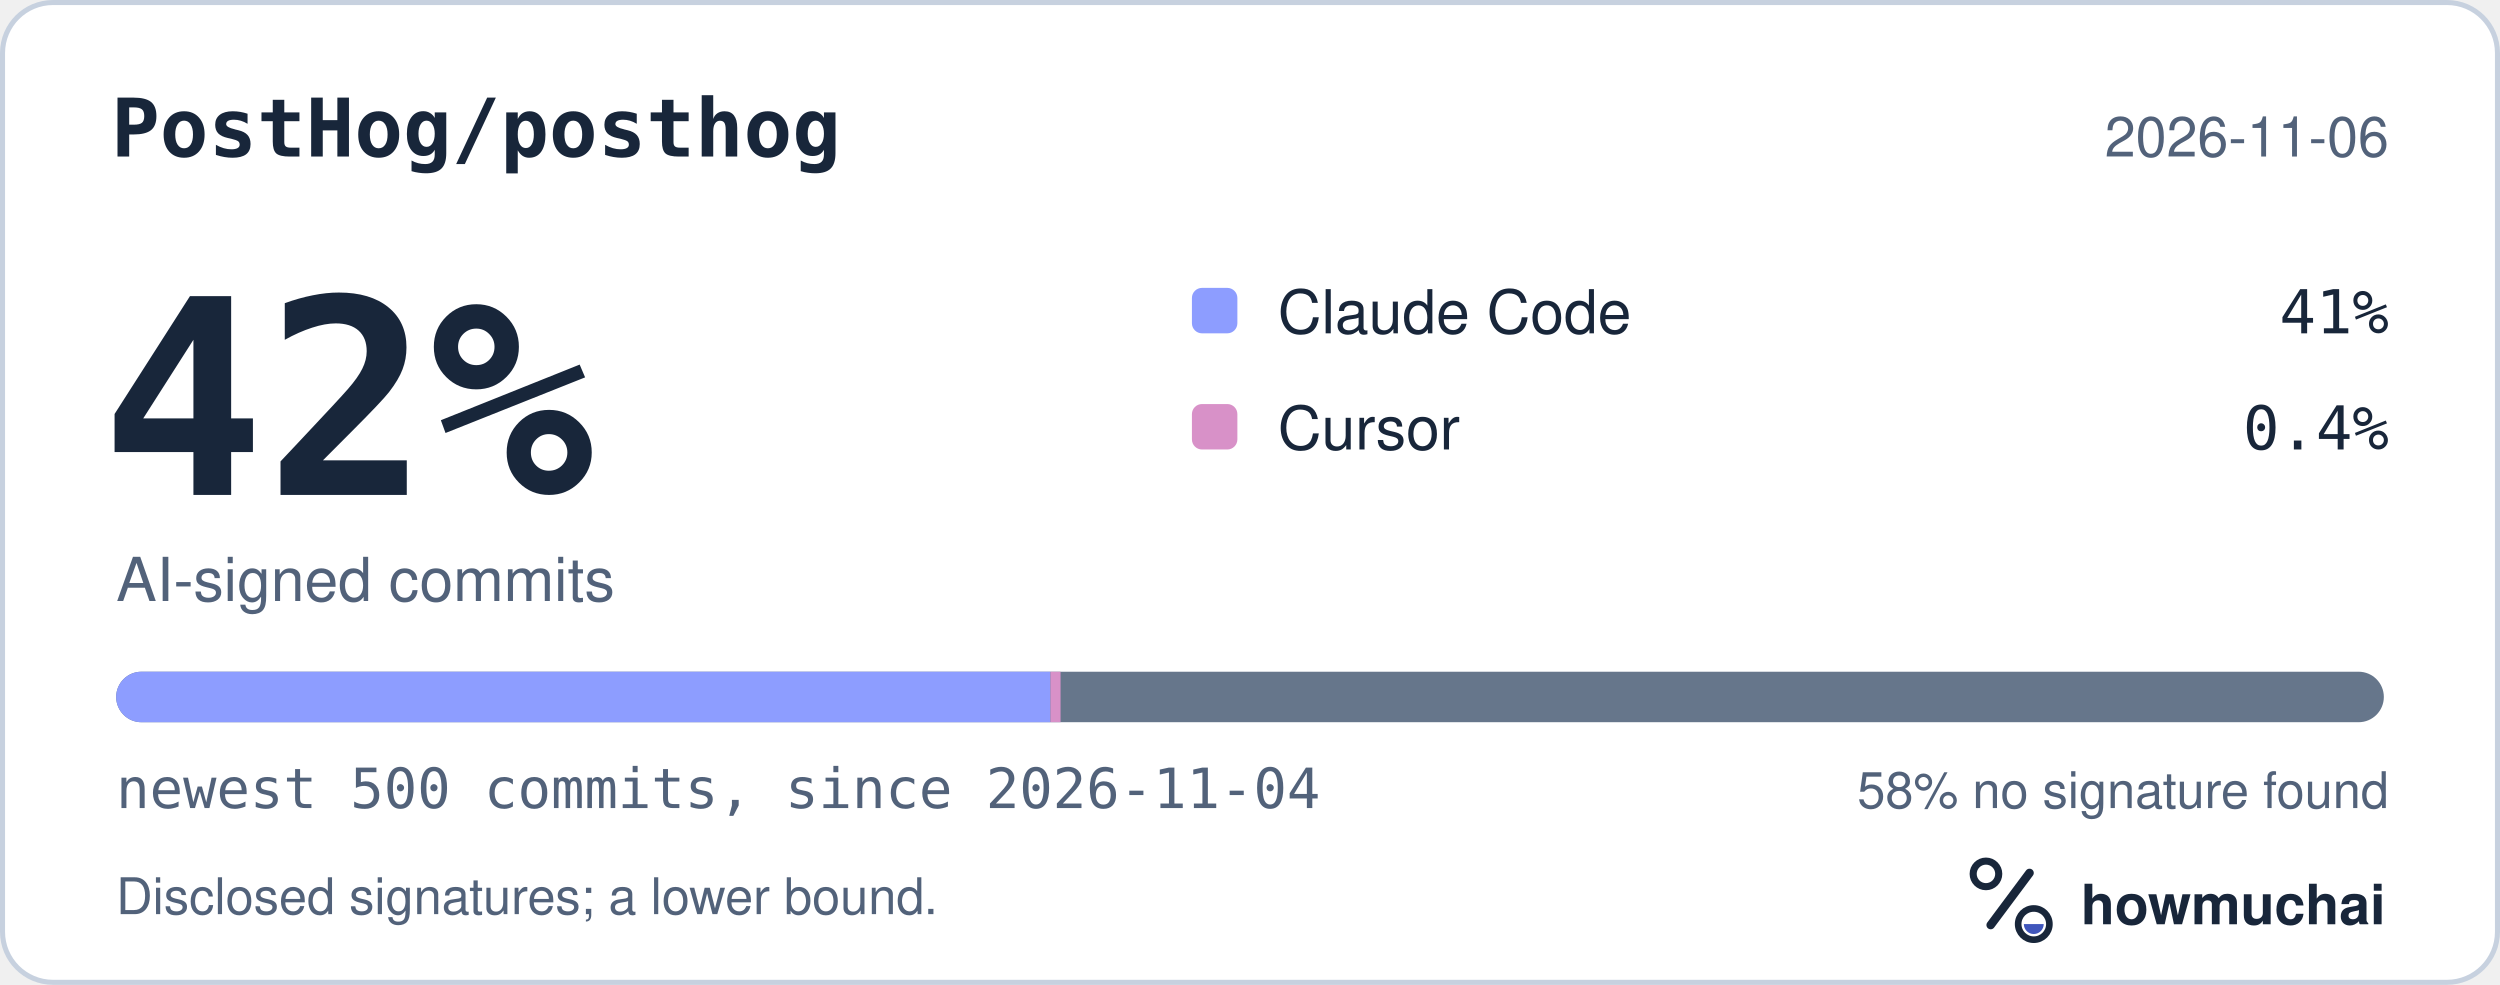
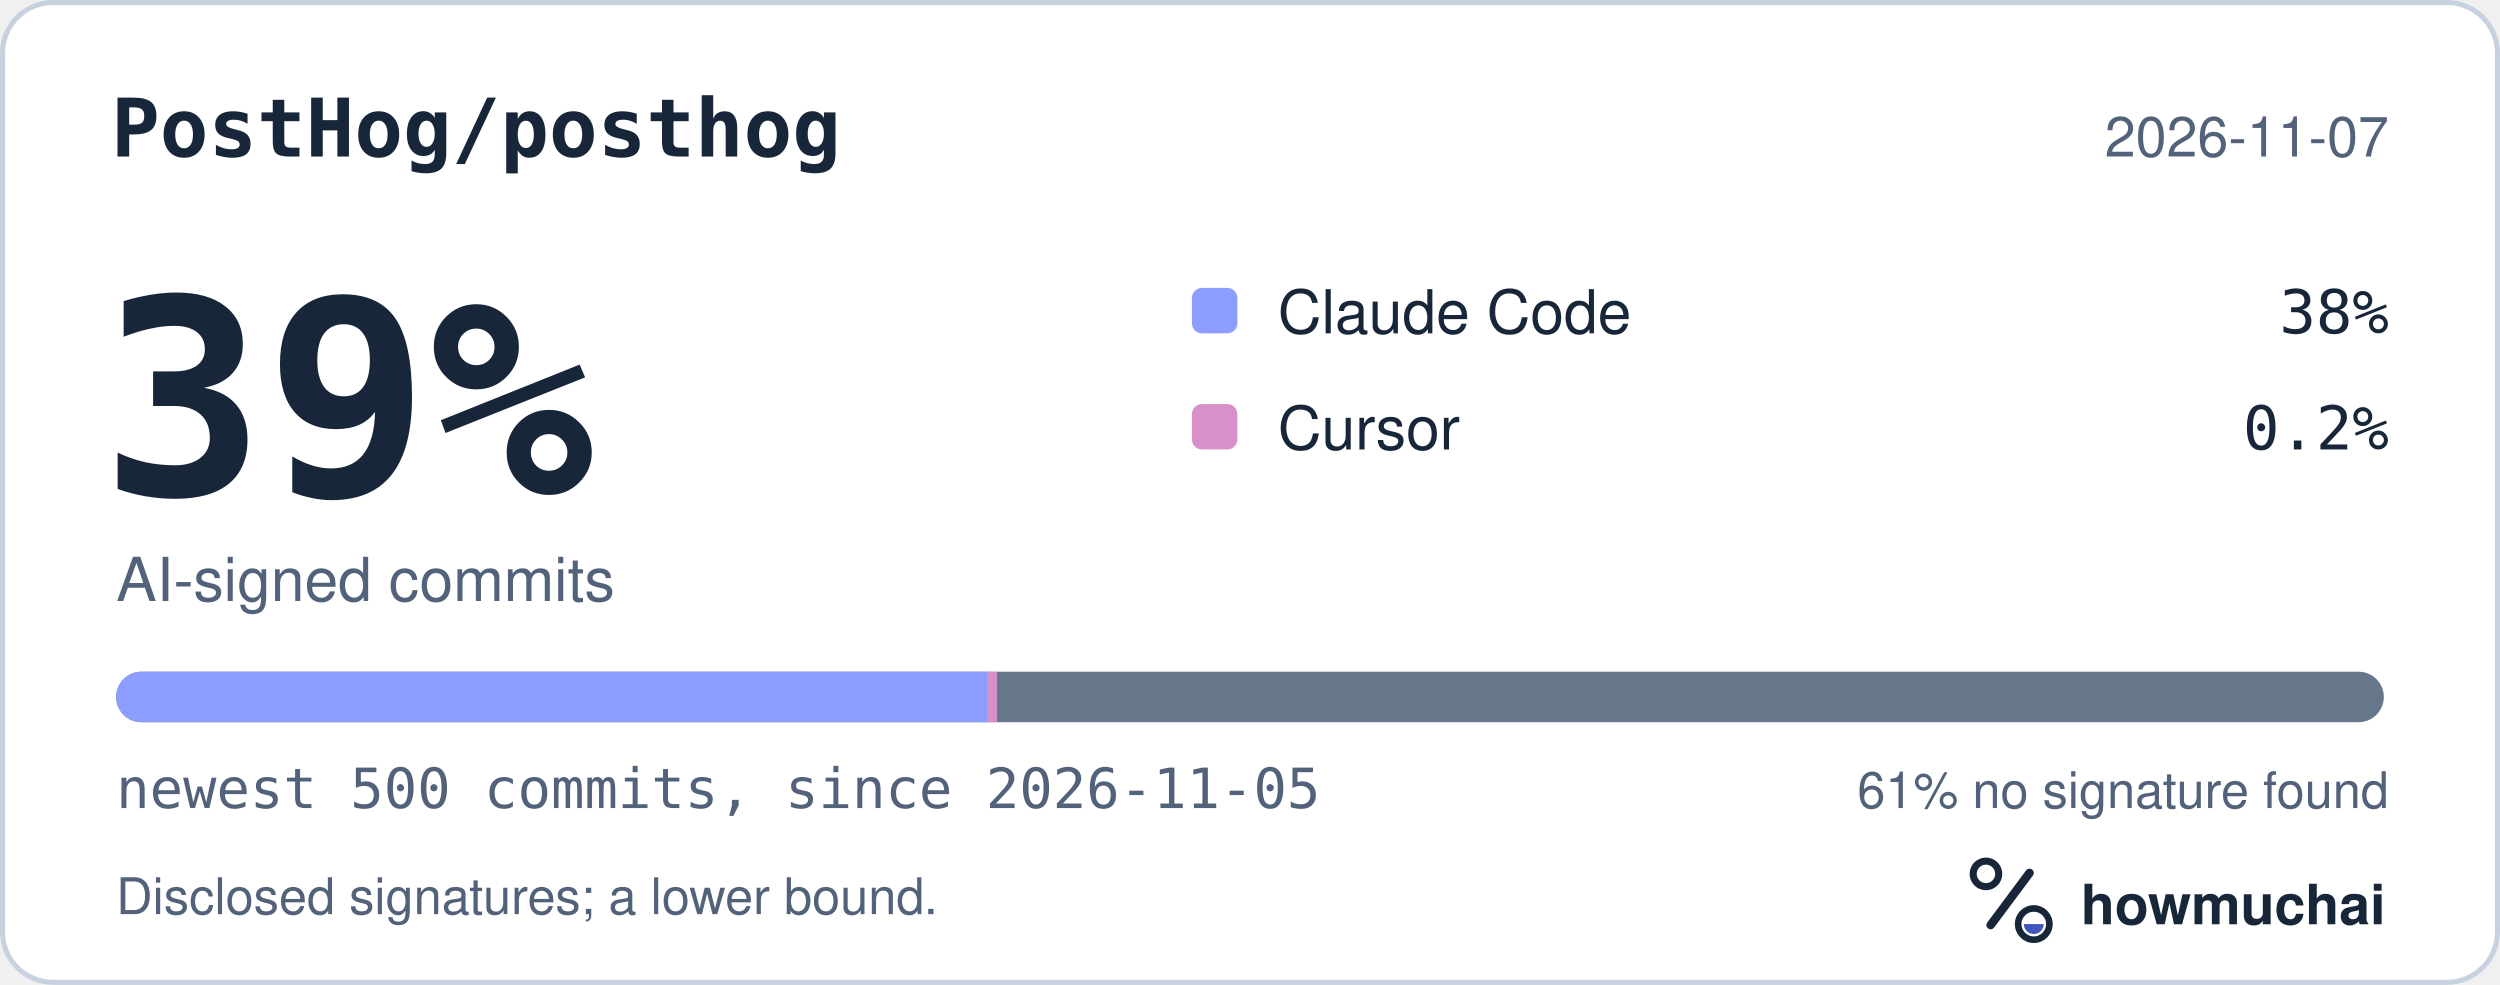
<svg xmlns="http://www.w3.org/2000/svg" width="495" height="195" viewBox="0 0 495 195" role="img" aria-labelledby="hm-t hm-d">
  <rect x="0.5" y="0.5" width="494" height="194" rx="10" fill="#FFFFFF" stroke="#C7D1DF" />
  <text x="22" y="31" fill="#18263A" font-family="ui-monospace, SF Mono, Menlo, Consolas, IBM Plex Mono, monospace" font-size="16" font-weight="600">PostHog/posthog</text>
-   <text x="473" y="31" fill="#52627A" font-family="-apple-system, BlinkMacSystemFont, Segoe UI, Helvetica, Arial, Fira Sans, sans-serif" font-size="11" text-anchor="end">2026-11-06</text>
-   <text x="20" y="98" fill="#18263A" font-family="ui-monospace, SF Mono, Menlo, Consolas, IBM Plex Mono, monospace" font-size="54" font-weight="700">42%</text>
+   <text x="473" y="31" fill="#52627A" font-family="-apple-system, BlinkMacSystemFont, Segoe UI, Helvetica, Arial, Fira Sans, sans-serif" font-size="11" text-anchor="end">2026-11-07</text>
+   <text x="20" y="98" fill="#18263A" font-family="ui-monospace, SF Mono, Menlo, Consolas, IBM Plex Mono, monospace" font-size="54" font-weight="700">39%</text>
  <text x="23" y="119" fill="#52627A" font-family="-apple-system, BlinkMacSystemFont, Segoe UI, Helvetica, Arial, Fira Sans, sans-serif" font-size="12">AI-signed commits</text>
  <rect x="236" y="57" width="9" height="9" rx="2" fill="#8D9DFF" />
  <text x="253" y="66" fill="#18263A" font-family="-apple-system, BlinkMacSystemFont, Segoe UI, Helvetica, Arial, Fira Sans, sans-serif" font-size="12">Claude Code</text>
-   <text x="473" y="66" fill="#18263A" font-family="ui-monospace, SF Mono, Menlo, Consolas, IBM Plex Mono, monospace" font-size="12" text-anchor="end">41%</text>
+   <text x="473" y="66" fill="#18263A" font-family="ui-monospace, SF Mono, Menlo, Consolas, IBM Plex Mono, monospace" font-size="12" text-anchor="end">38%</text>
  <rect x="236" y="80" width="9" height="9" rx="2" fill="#D891C8" />
  <text x="253" y="89" fill="#18263A" font-family="-apple-system, BlinkMacSystemFont, Segoe UI, Helvetica, Arial, Fira Sans, sans-serif" font-size="12">Cursor</text>
-   <text x="473" y="89" fill="#18263A" font-family="ui-monospace, SF Mono, Menlo, Consolas, IBM Plex Mono, monospace" font-size="12" text-anchor="end">0.4%</text>
+   <text x="473" y="89" fill="#18263A" font-family="ui-monospace, SF Mono, Menlo, Consolas, IBM Plex Mono, monospace" font-size="12" text-anchor="end">0.2%</text>
  <defs>
    <clipPath id="hm-bar">
      <rect x="23" y="133" width="449" height="10" rx="5" />
    </clipPath>
  </defs>
  <rect x="23" y="133" width="449" height="10" rx="5" fill="#66768B" />
  <g clip-path="url(#hm-bar)">
-     <rect x="23.00" y="133" width="184.99" height="10" fill="#8D9DFF" />
-     <rect x="207.99" y="133" width="2.00" height="10" fill="#D891C8" />
+     <rect x="23.00" y="133" width="172.42" height="10" fill="#8D9DFF" />
+     <rect x="195.42" y="133" width="2.00" height="10" fill="#D891C8" />
  </g>
-   <text x="23" y="160" fill="#52627A" font-family="ui-monospace, SF Mono, Menlo, Consolas, IBM Plex Mono, monospace" font-size="11">newest 500 commits, since 2026-11-04</text>
-   <text x="473" y="160" fill="#52627A" font-family="-apple-system, BlinkMacSystemFont, Segoe UI, Helvetica, Arial, Fira Sans, sans-serif" font-size="10" text-anchor="end">58% no signature found</text>
+   <text x="23" y="160" fill="#52627A" font-family="ui-monospace, SF Mono, Menlo, Consolas, IBM Plex Mono, monospace" font-size="11">newest 500 commits, since 2026-11-05</text>
+   <text x="473" y="160" fill="#52627A" font-family="-apple-system, BlinkMacSystemFont, Segoe UI, Helvetica, Arial, Fira Sans, sans-serif" font-size="10" text-anchor="end">61% no signature found</text>
  <text x="23" y="181" fill="#52627A" font-family="-apple-system, BlinkMacSystemFont, Segoe UI, Helvetica, Arial, Fira Sans, sans-serif" font-size="10">Disclosed signatures; a lower bound.</text>
  <g transform="translate(386 166) scale(0.046875)">
    <circle cx="154" cy="150" r="54" fill="none" stroke="#18263A" stroke-width="30" />
    <path d="M174 366 338 146" fill="none" stroke="#18263A" stroke-width="36" stroke-linecap="round" />
    <circle cx="356" cy="362" r="66" fill="none" stroke="#18263A" stroke-width="28" />
    <path d="M314 362a42 42 0 0 0 84 0Z" fill="#4056BC" />
  </g>
  <text x="412" y="183" fill="#18263A" font-family="-apple-system, BlinkMacSystemFont, Segoe UI, Helvetica, Arial, Fira Sans, sans-serif" font-size="11" font-weight="650">howmuchai</text>
</svg>
